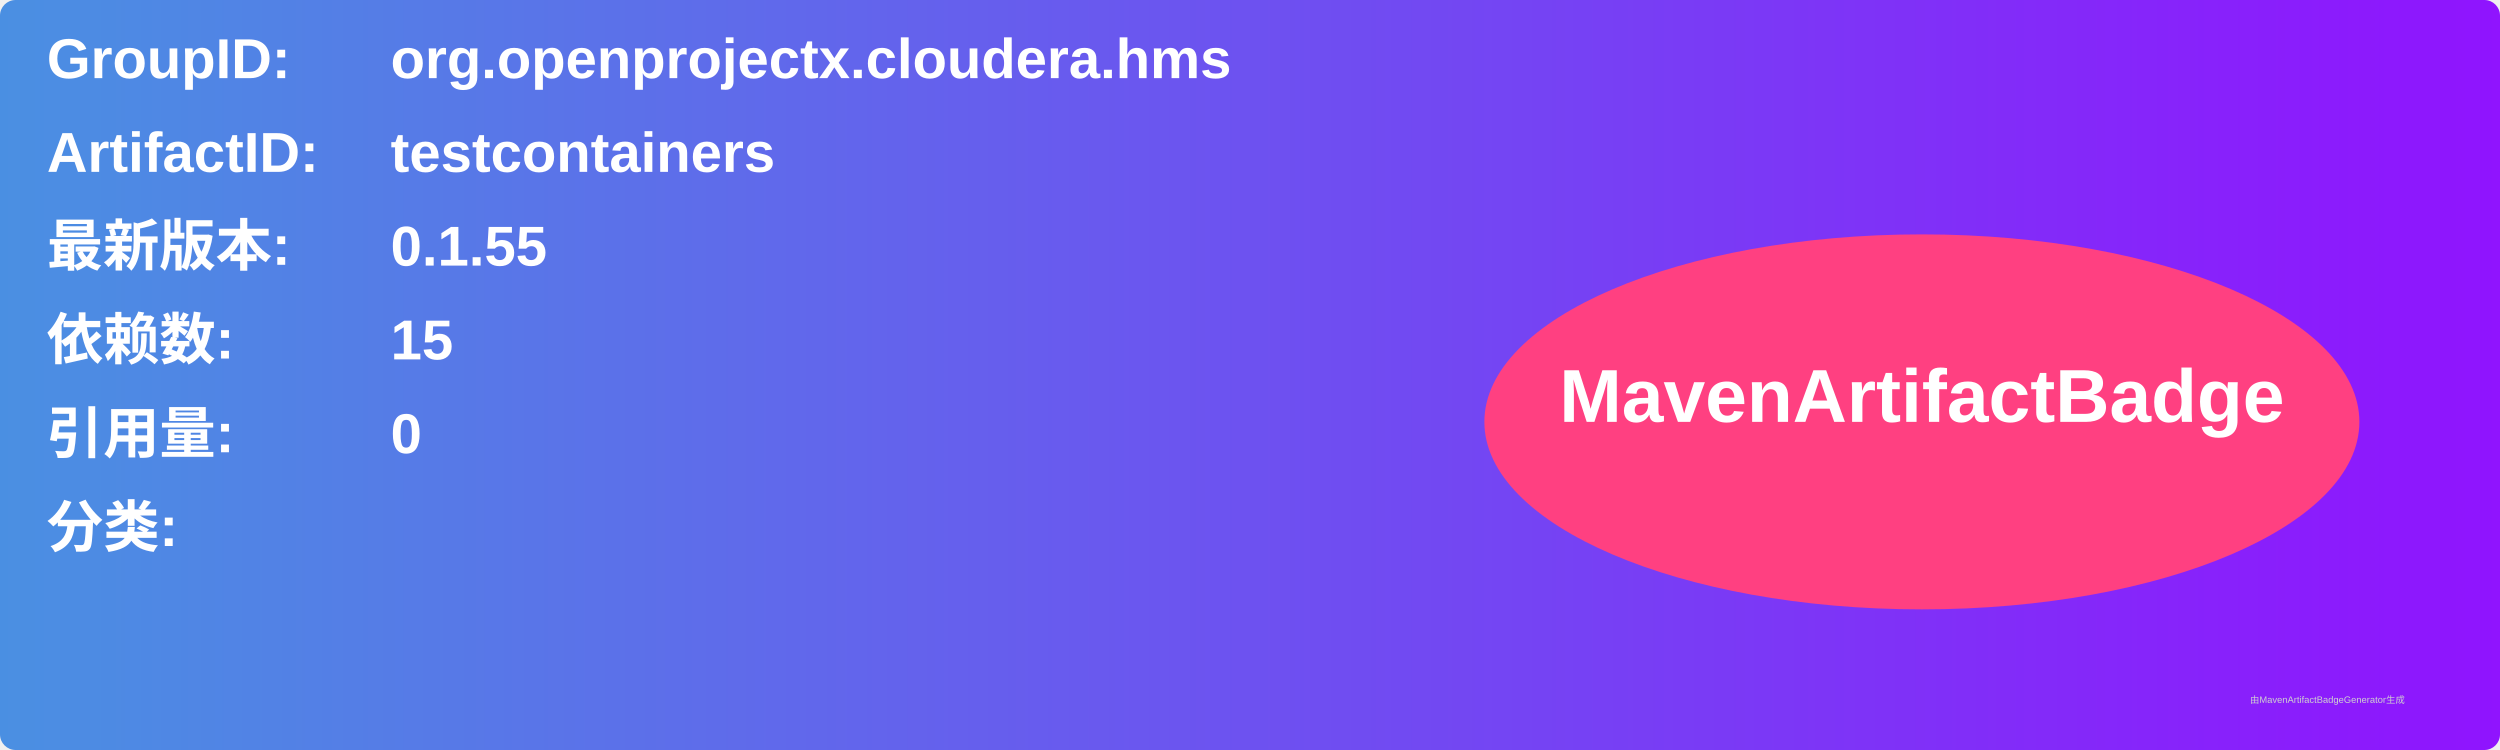
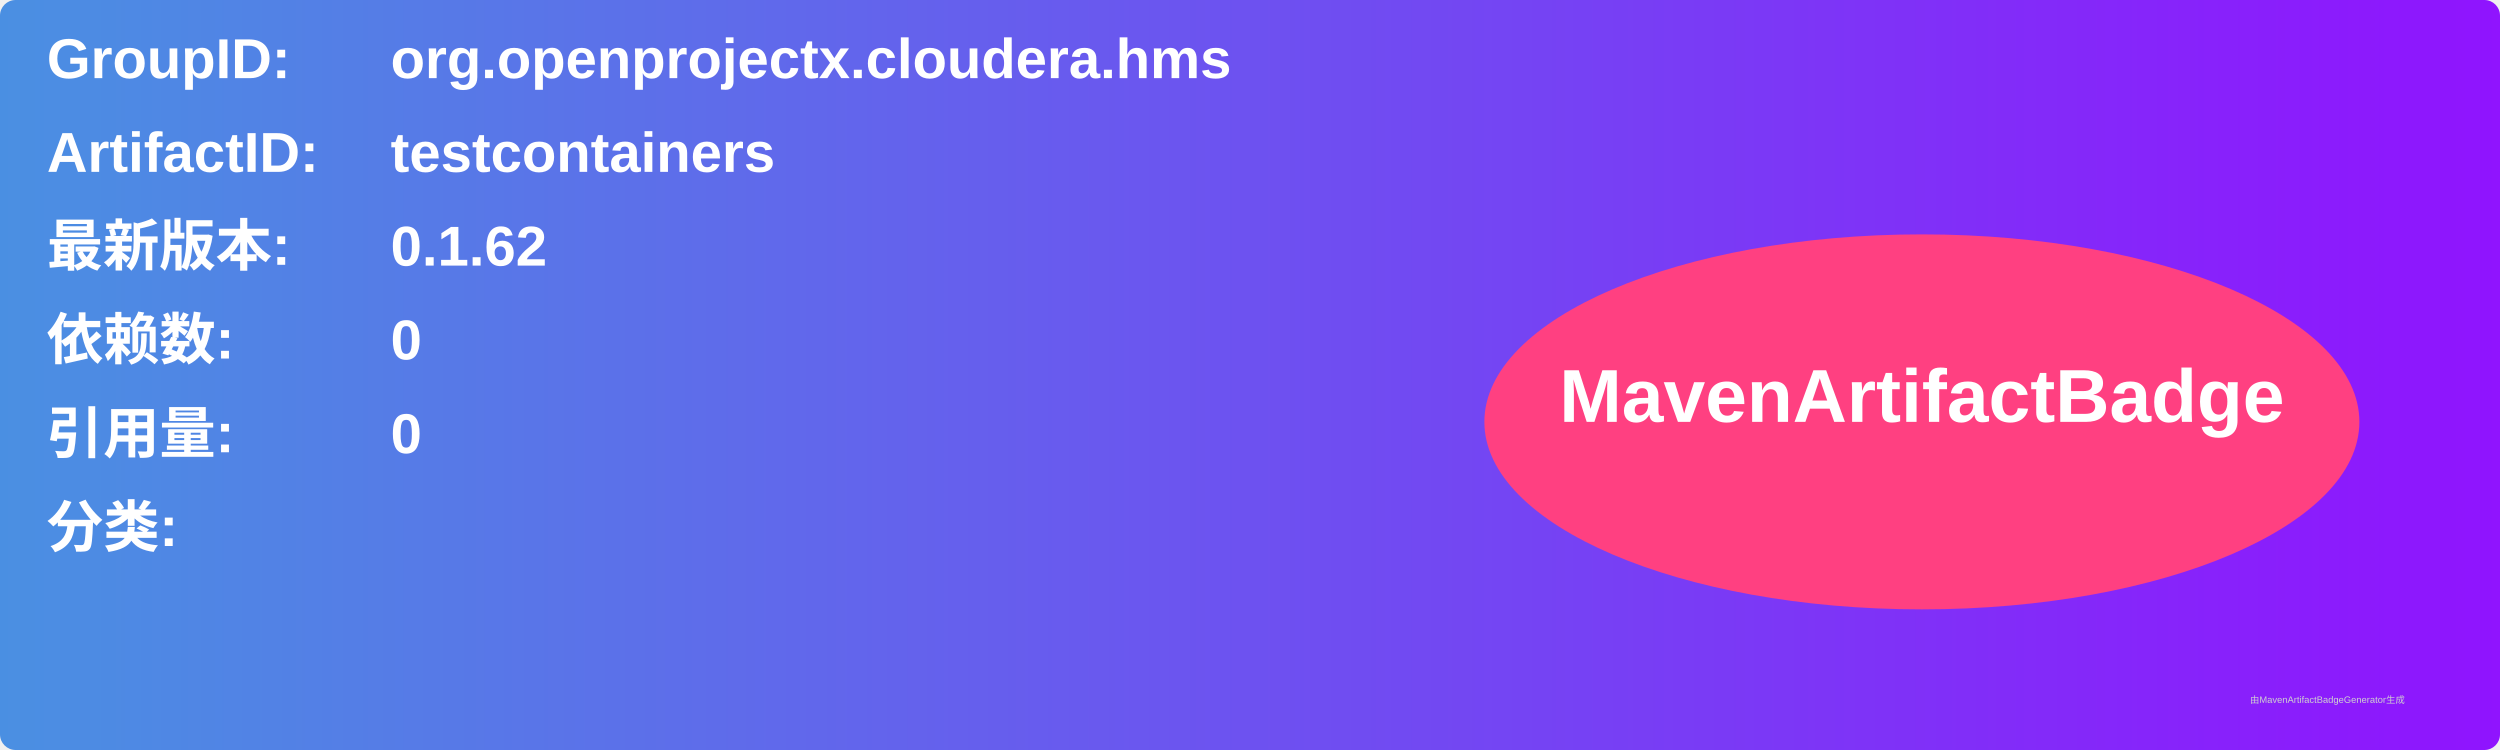
<svg xmlns="http://www.w3.org/2000/svg" width="800" height="240" viewBox="0 0 800 240">
  <linearGradient id="grad" x1="0%" y1="0%" x2="100%" y2="0%">
    <stop offset="0%" stop-color="#4a90e2" />
    <stop offset="100%" stop-color="#9013fe" />
  </linearGradient>
  <rect width="100%" height="100%" rx="5" ry="5" fill="url(#grad)" />
  <g transform="translate(15, 15)">
    <text x="0" y="10" font-family="Arial" font-size="18" fill="white" font-weight="bold" width="260">GroupID:</text>
    <text x="110" y="10" font-family="Arial" font-size="18" fill="white" font-weight="bold" width="460">org.openprojectx.cloudera.hms</text>
    <text x="0" y="40" font-family="Arial" font-size="18" fill="white" font-weight="bold" width="260">ArtifactID:</text>
    <text x="110" y="40" font-family="Arial" font-size="18" fill="white" font-weight="bold" width="460">testcontainers</text>
    <text x="0" y="70" font-family="Arial" font-size="18" fill="white" font-weight="bold">最新版本:</text>
    <text x="110" y="70" font-family="Arial" font-size="18" fill="white" font-weight="bold">
-       <tspan font-weight="bold">0.1.55</tspan>
+       <tspan font-weight="bold">0.1.62</tspan>
    </text>
    <text x="0" y="100" font-family="Arial" font-size="18" fill="white" font-weight="bold">依赖数: </text>
    <text x="110" y="100" font-family="Arial" font-size="18" fill="white">
-       <tspan font-weight="bold">15</tspan>
+       <tspan font-weight="bold">0</tspan>
    </text>
    <text x="0" y="130" font-family="Arial" font-size="18" fill="white" font-weight="bold">引用量: </text>
    <text x="110" y="130" font-family="Arial" font-size="18" fill="white">
      <tspan font-weight="bold">0</tspan>
    </text>
    <text x="0" y="160" font-family="Arial" font-size="18" fill="white" font-weight="bold">分类:</text>
    <text x="10" y="190" font-family="Arial" font-size="10" fill="white">
      <tspan font-weight="bold" />
    </text>
    <ellipse cx="600" cy="120" rx="140" ry="60" fill="#ff4081" />
    <text x="600" y="120" text-anchor="middle" font-family="Arial" font-size="24" fill="white" font-weight="bold">MavenArtifactBadge</text>
  </g>
  <text x="720" y="225" font-family="Arial" font-size="3" fill="#d0d0d0">由MavenArtifactBadgeGenerator生成</text>
</svg>
